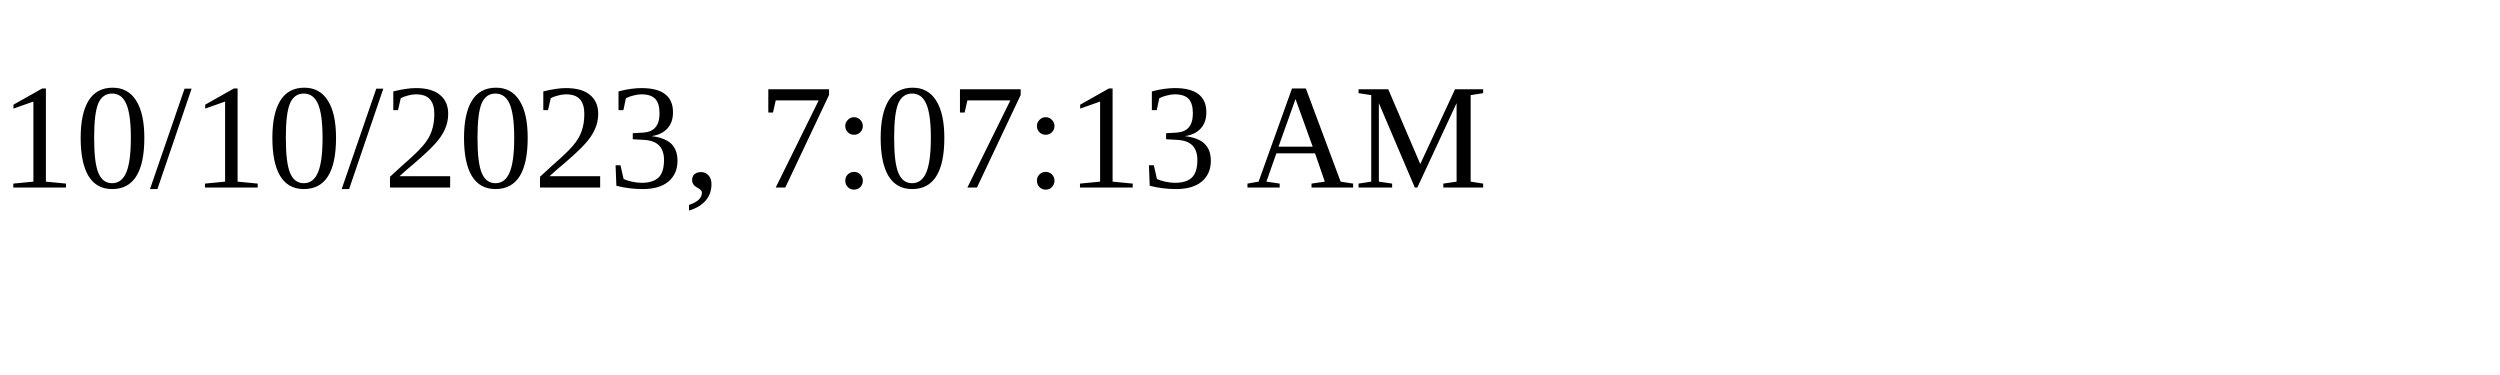
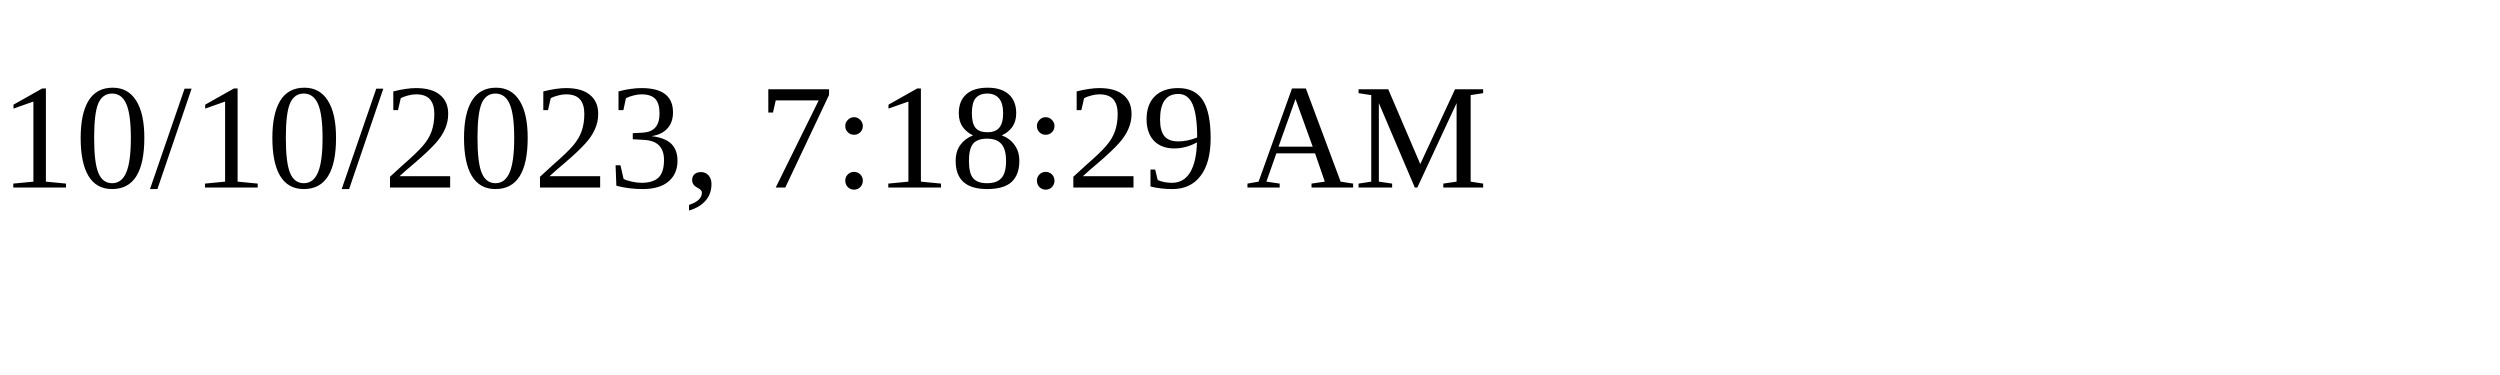
<svg xmlns="http://www.w3.org/2000/svg" height="30" width="200">
-   <text x="0" y="15">10/10/2023, 7:07:13 AM</text>
+   <text x="0" y="15">10/10/2023, 7:18:29 AM</text>
</svg>
